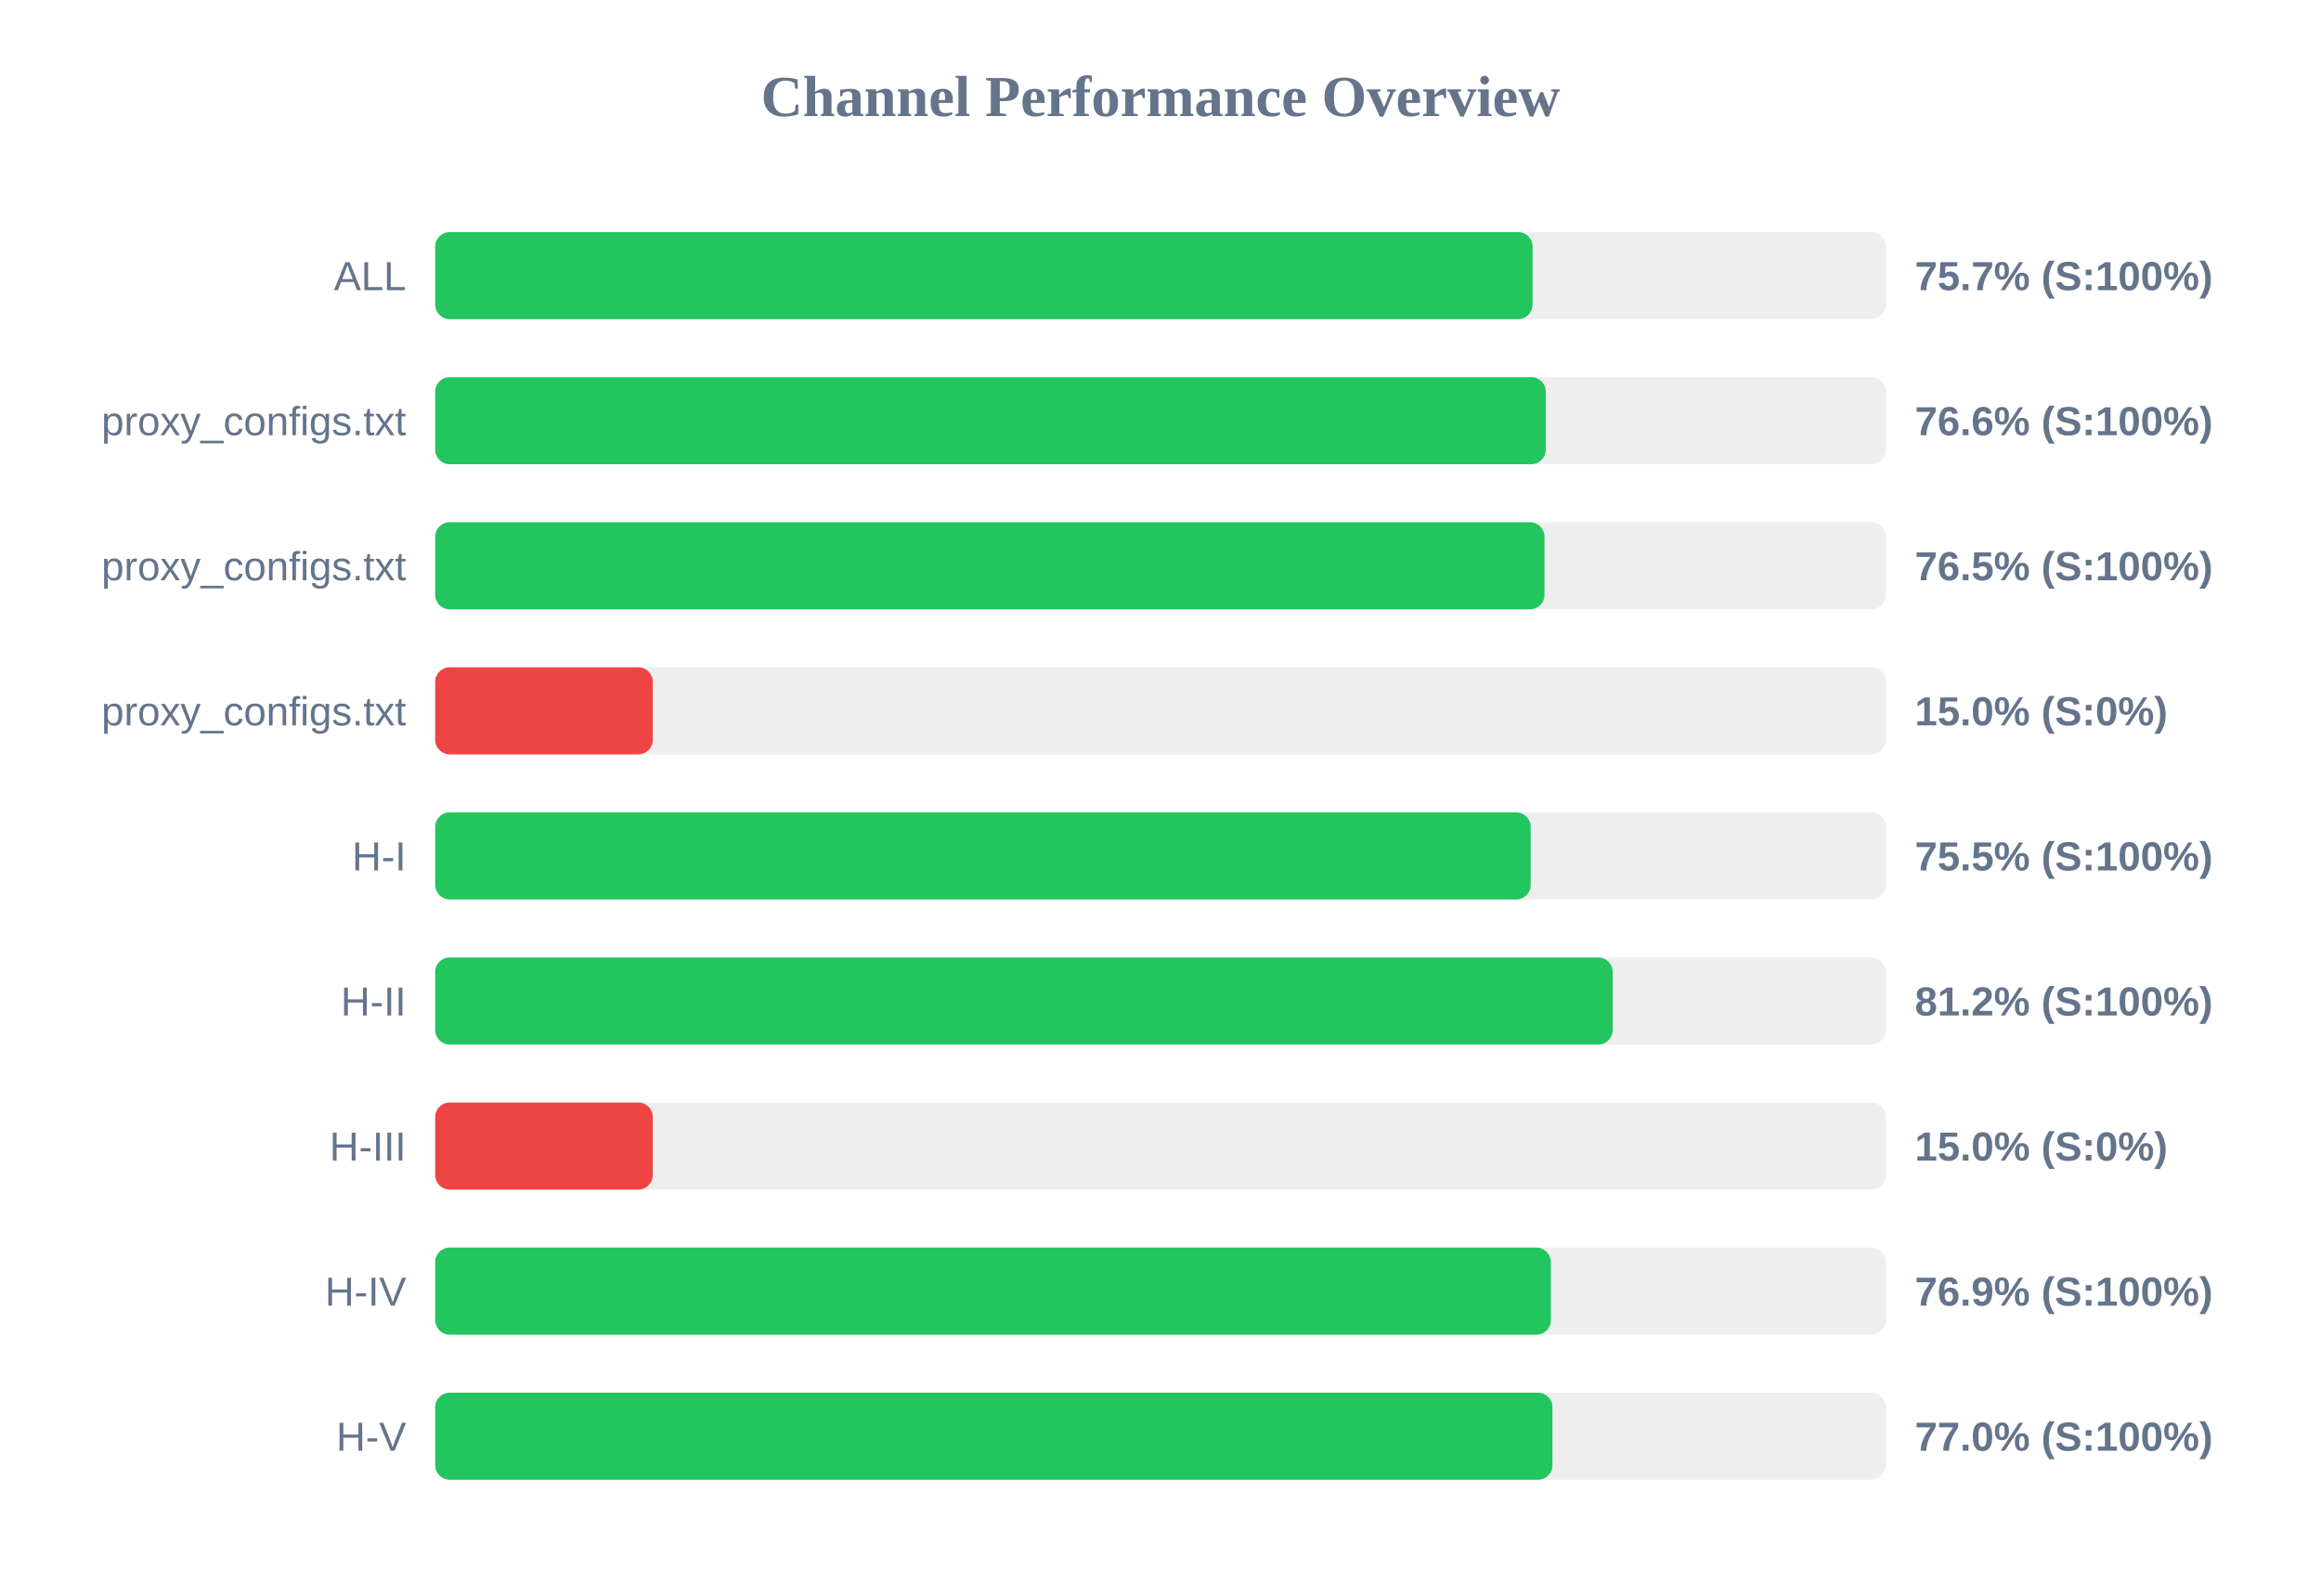
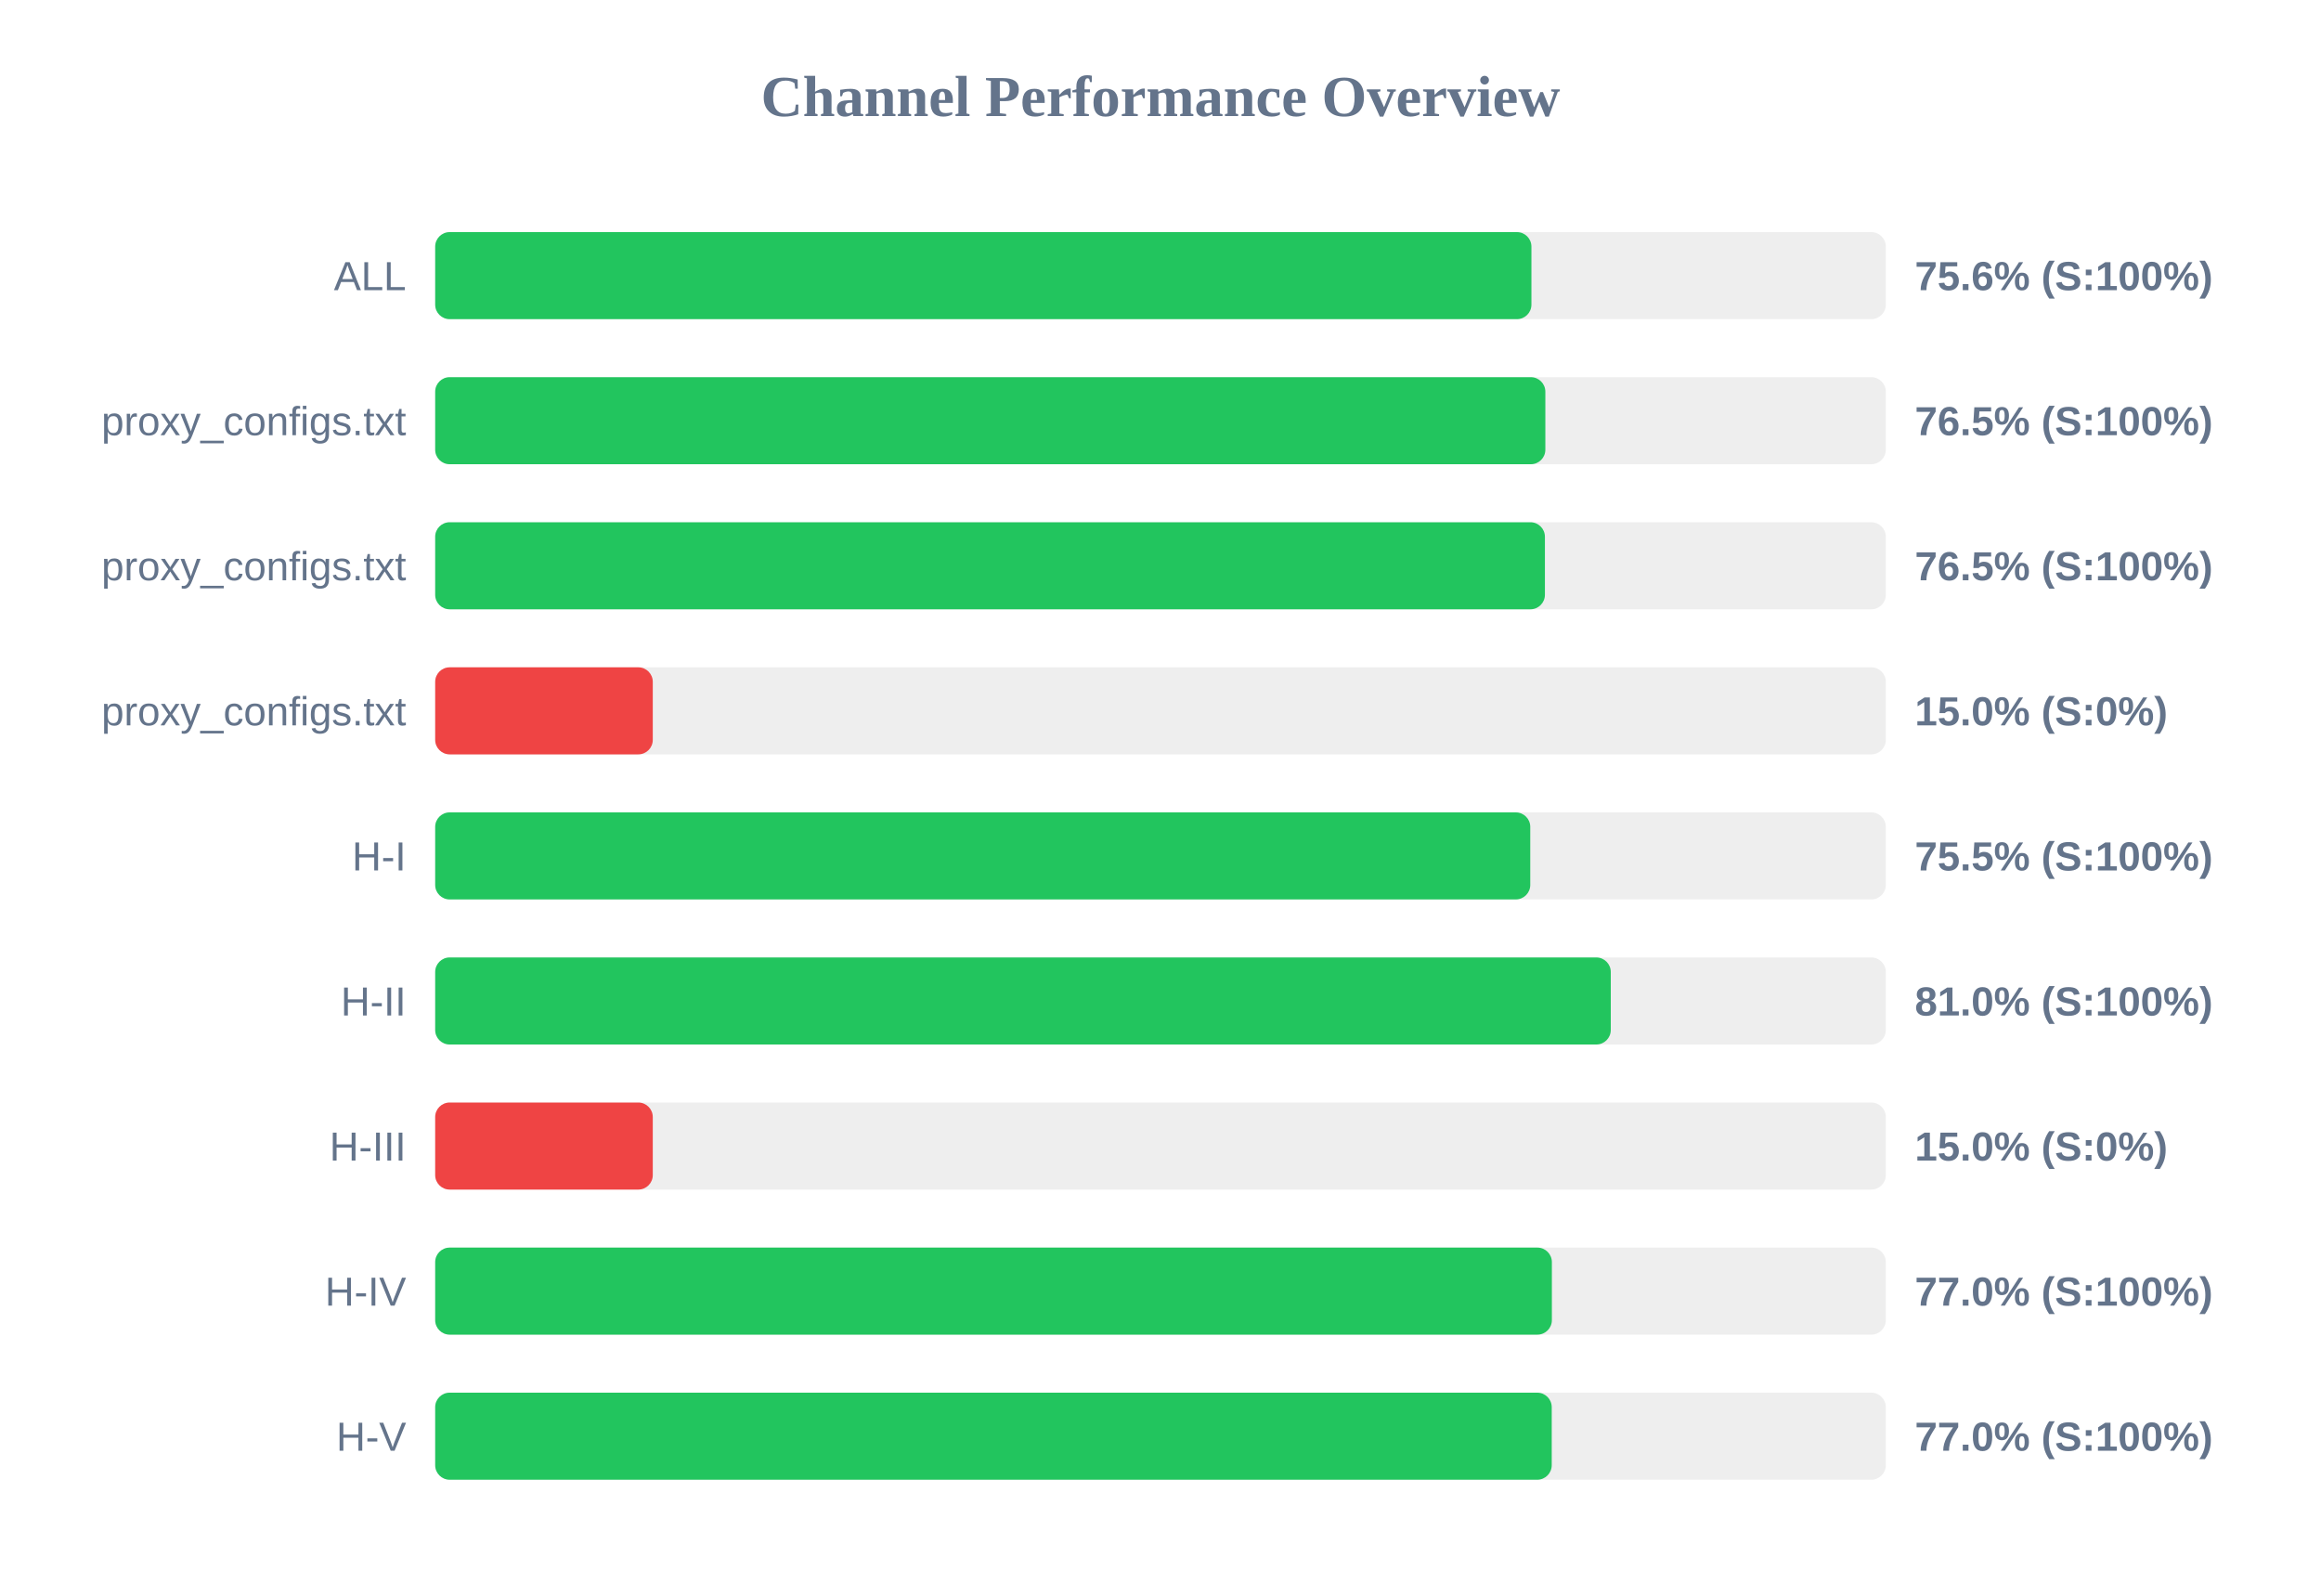
<svg xmlns="http://www.w3.org/2000/svg" width="800" height="550" version="1.1">
  <style>
        .row { font: 14px Arial; fill: #64748b; }
        .score { font: bold 14px Arial; fill: #64748b; }
    </style>
  <text x="400" y="40" text-anchor="middle" font-size="20px" font-weight="bold" fill="#64748b">Channel Performance Overview</text>
  <rect x="150" y="80" width="500" height="30" fill="#eee" rx="5" />
-   <rect x="150" y="80" width="378.25" height="30" fill="#22c55e" rx="5" />
+   <rect x="150" y="80" width="377.85" height="30" fill="#22c55e" rx="5" />
  <text x="140" y="100" text-anchor="end" class="row">ALL</text>
-   <text x="660" y="100" text-anchor="start" class="score">75.7% (S:100%)</text>
+   <text x="660" y="100" text-anchor="start" class="score">75.6% (S:100%)</text>
  <rect x="150" y="130" width="500" height="30" fill="#eee" rx="5" />
-   <rect x="150" y="130" width="382.8" height="30" fill="#22c55e" rx="5" />
+   <rect x="150" y="130" width="382.65" height="30" fill="#22c55e" rx="5" />
  <text x="140" y="150" text-anchor="end" class="row">proxy_configs.txt</text>
-   <text x="660" y="150" text-anchor="start" class="score">76.6% (S:100%)</text>
+   <text x="660" y="150" text-anchor="start" class="score">76.5% (S:100%)</text>
  <rect x="150" y="180" width="500" height="30" fill="#eee" rx="5" />
-   <rect x="150" y="180" width="382.35" height="30" fill="#22c55e" rx="5" />
+   <rect x="150" y="180" width="382.5" height="30" fill="#22c55e" rx="5" />
  <text x="140" y="200" text-anchor="end" class="row">proxy_configs.txt</text>
  <text x="660" y="200" text-anchor="start" class="score">76.5% (S:100%)</text>
  <rect x="150" y="230" width="500" height="30" fill="#eee" rx="5" />
  <rect x="150" y="230" width="75.0" height="30" fill="#ef4444" rx="5" />
  <text x="140" y="250" text-anchor="end" class="row">proxy_configs.txt</text>
  <text x="660" y="250" text-anchor="start" class="score">15.0% (S:0%)</text>
  <rect x="150" y="280" width="500" height="30" fill="#eee" rx="5" />
-   <rect x="150" y="280" width="377.6" height="30" fill="#22c55e" rx="5" />
+   <rect x="150" y="280" width="377.45" height="30" fill="#22c55e" rx="5" />
  <text x="140" y="300" text-anchor="end" class="row">H-I</text>
  <text x="660" y="300" text-anchor="start" class="score">75.5% (S:100%)</text>
  <rect x="150" y="330" width="500" height="30" fill="#eee" rx="5" />
-   <rect x="150" y="330" width="405.85" height="30" fill="#22c55e" rx="5" />
+   <rect x="150" y="330" width="405.2" height="30" fill="#22c55e" rx="5" />
  <text x="140" y="350" text-anchor="end" class="row">H-II</text>
-   <text x="660" y="350" text-anchor="start" class="score">81.2% (S:100%)</text>
+   <text x="660" y="350" text-anchor="start" class="score">81.0% (S:100%)</text>
  <rect x="150" y="380" width="500" height="30" fill="#eee" rx="5" />
  <rect x="150" y="380" width="75.0" height="30" fill="#ef4444" rx="5" />
  <text x="140" y="400" text-anchor="end" class="row">H-III</text>
  <text x="660" y="400" text-anchor="start" class="score">15.0% (S:0%)</text>
  <rect x="150" y="430" width="500" height="30" fill="#eee" rx="5" />
-   <rect x="150" y="430" width="384.55" height="30" fill="#22c55e" rx="5" />
+   <rect x="150" y="430" width="384.9" height="30" fill="#22c55e" rx="5" />
  <text x="140" y="450" text-anchor="end" class="row">H-IV</text>
-   <text x="660" y="450" text-anchor="start" class="score">76.9% (S:100%)</text>
+   <text x="660" y="450" text-anchor="start" class="score">77.0% (S:100%)</text>
  <rect x="150" y="480" width="500" height="30" fill="#eee" rx="5" />
-   <rect x="150" y="480" width="385.1" height="30" fill="#22c55e" rx="5" />
+   <rect x="150" y="480" width="384.85" height="30" fill="#22c55e" rx="5" />
  <text x="140" y="500" text-anchor="end" class="row">H-V</text>
  <text x="660" y="500" text-anchor="start" class="score">77.0% (S:100%)</text>
</svg>
